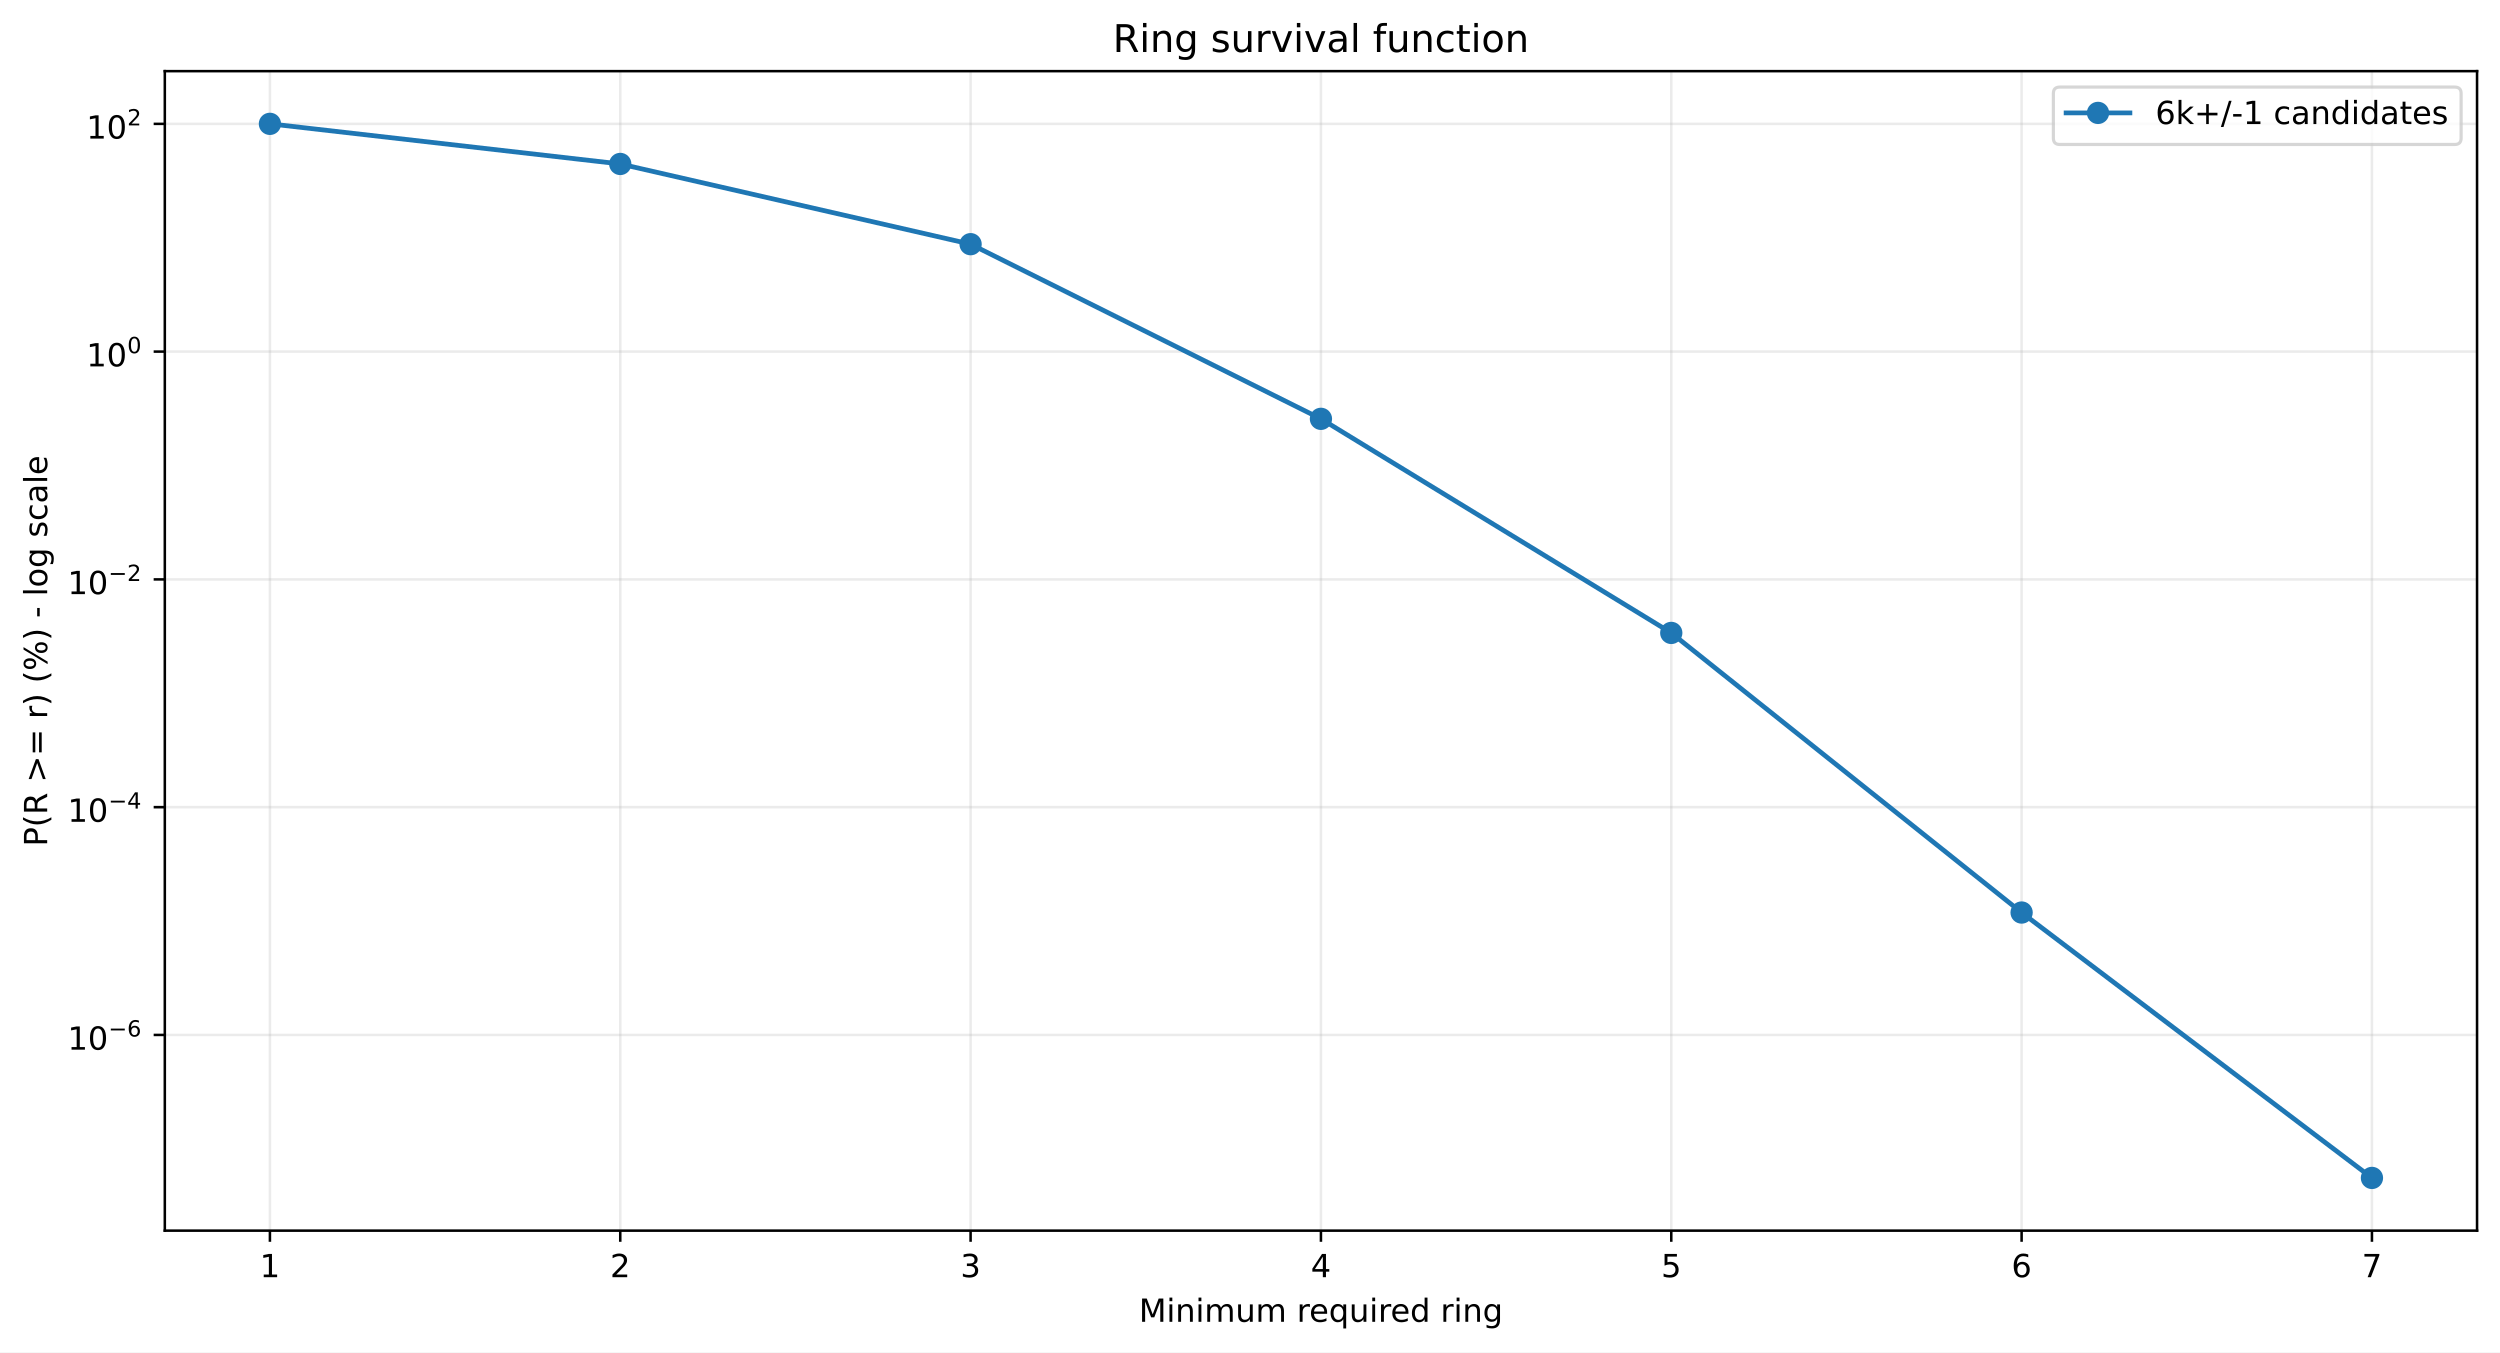
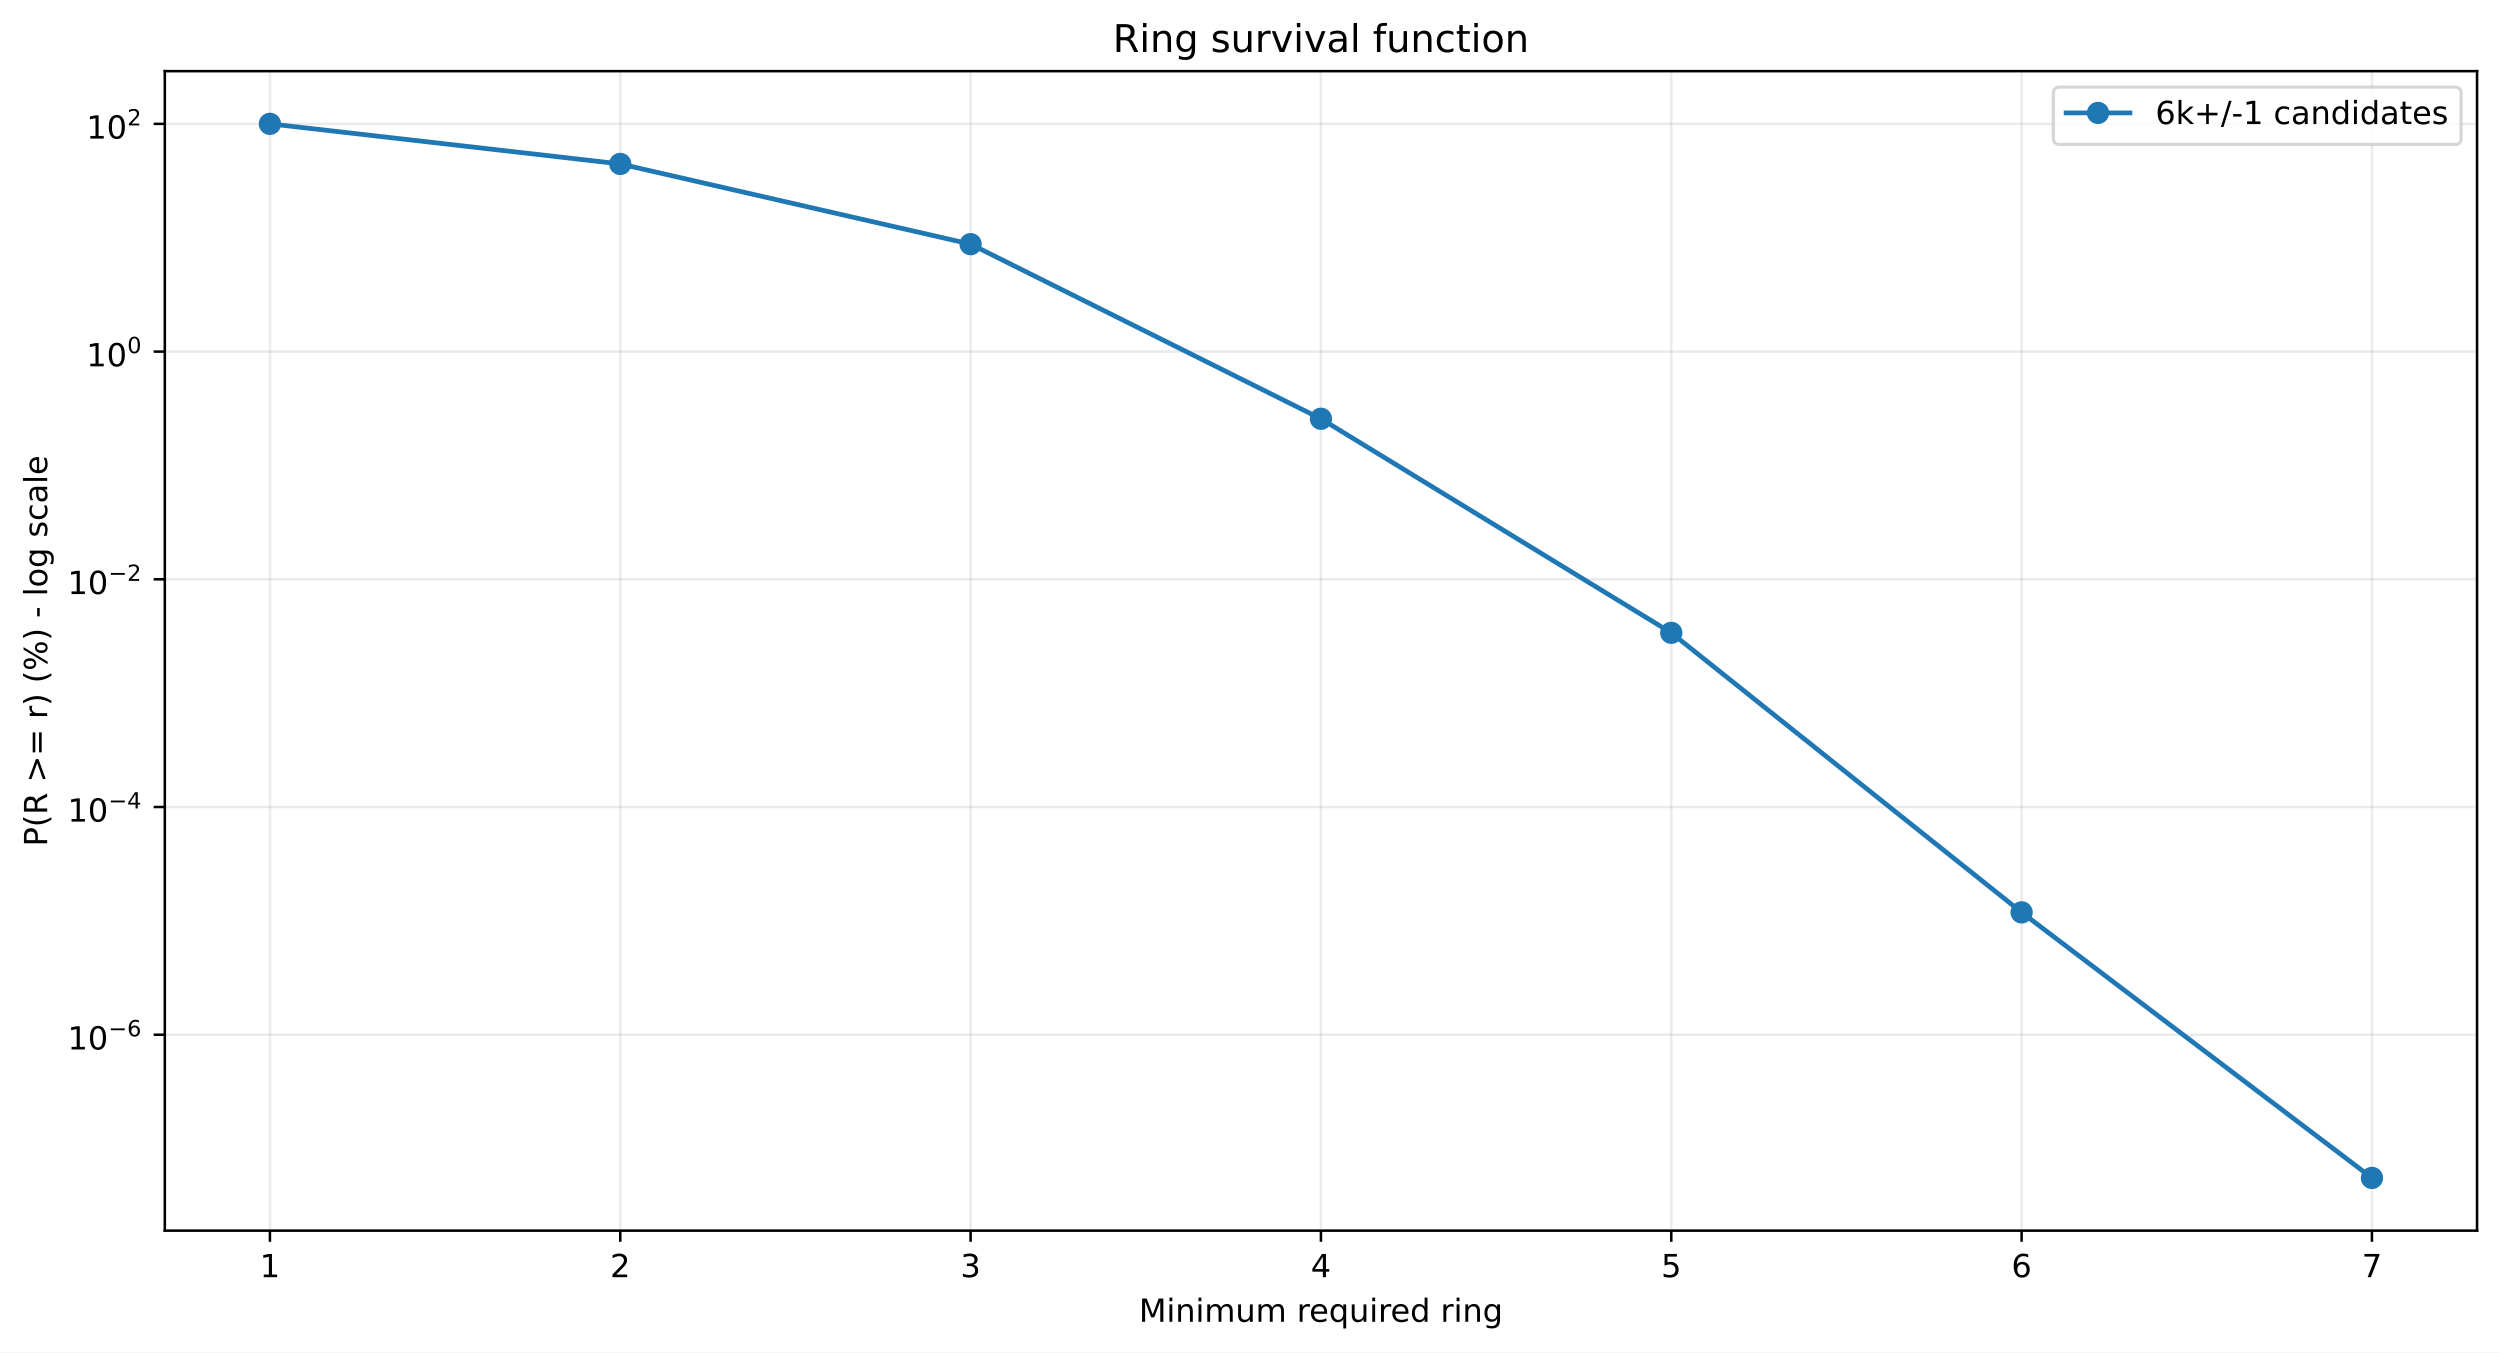
<svg xmlns="http://www.w3.org/2000/svg" xmlns:xlink="http://www.w3.org/1999/xlink" width="784.218pt" height="424.237pt" viewBox="0 0 784.218 424.237" version="1.1">
  <defs>
    <style type="text/css">*{stroke-linejoin: round; stroke-linecap: butt}</style>
  </defs>
  <g id="figure_1">
    <g id="patch_1">
      <path d="M 0 424.237  L 784.218 424.237  L 784.218 0  L 0 0  z " style="fill: #ffffff" />
    </g>
    <g id="axes_1">
      <g id="patch_2">
        <path d="M 51.701 386.036  L 777.018 386.036  L 777.018 22.318  L 51.701 22.318  z " style="fill: #ffffff" />
      </g>
      <g id="matplotlib.axis_1">
        <g id="xtick_1">
          <g id="line2d_1">
-             <path d="M 84.67 386.036  L 84.67 22.318  " clip-path="url(#p11feb3793e)" style="fill: none; stroke: #b0b0b0; stroke-opacity: 0.25; stroke-width: 0.8; stroke-linecap: square" />
+             <path d="M 84.67 386.036  L 84.67 22.318  " clip-path="url(#p588e1579c5)" style="fill: none; stroke: #b0b0b0; stroke-opacity: 0.25; stroke-width: 0.8; stroke-linecap: square" />
          </g>
          <g id="line2d_2">
            <defs>
-               <path id="mec2bbc69e1" d="M 0 0  L 0 3.5  " style="stroke: #000000; stroke-width: 0.8" />
+               <path id="m2a9c97cc74" d="M 0 0  L 0 3.5  " style="stroke: #000000; stroke-width: 0.8" />
            </defs>
            <g>
-               <use xlink:href="#mec2bbc69e1" x="84.67" y="386.036" style="stroke: #000000; stroke-width: 0.8" />
+               <use xlink:href="#m2a9c97cc74" x="84.67" y="386.036" style="stroke: #000000; stroke-width: 0.8" />
            </g>
          </g>
          <g id="text_1">
            <g transform="translate(81.48852 400.6334) scale(0.1 -0.1)">
              <defs>
                <path id="DejaVuSans-14" d="M 794 531  L 1825 531  L 1825 4091  L 703 3866  L 703 4441  L 1819 4666  L 2450 4666  L 2450 531  L 3481 531  L 3481 0  L 794 0  L 794 531  z " transform="scale(0.015625)" />
              </defs>
              <use xlink:href="#DejaVuSans-14" />
            </g>
          </g>
        </g>
        <g id="xtick_2">
          <g id="line2d_3">
-             <path d="M 194.566 386.036  L 194.566 22.318  " clip-path="url(#p11feb3793e)" style="fill: none; stroke: #b0b0b0; stroke-opacity: 0.25; stroke-width: 0.8; stroke-linecap: square" />
+             <path d="M 194.566 386.036  L 194.566 22.318  " clip-path="url(#p588e1579c5)" style="fill: none; stroke: #b0b0b0; stroke-opacity: 0.25; stroke-width: 0.8; stroke-linecap: square" />
          </g>
          <g id="line2d_4">
            <g>
-               <use xlink:href="#mec2bbc69e1" x="194.566" y="386.036" style="stroke: #000000; stroke-width: 0.8" />
+               <use xlink:href="#m2a9c97cc74" x="194.566" y="386.036" style="stroke: #000000; stroke-width: 0.8" />
            </g>
          </g>
          <g id="text_2">
            <g transform="translate(191.3851 400.6334) scale(0.1 -0.1)">
              <defs>
                <path id="DejaVuSans-15" d="M 1228 531  L 3431 531  L 3431 0  L 469 0  L 469 531  Q 828 903 1448 1529  Q 2069 2156 2228 2338  Q 2531 2678 2651 2914  Q 2772 3150 2772 3378  Q 2772 3750 2511 3984  Q 2250 4219 1831 4219  Q 1534 4219 1204 4116  Q 875 4013 500 3803  L 500 4441  Q 881 4594 1212 4672  Q 1544 4750 1819 4750  Q 2544 4750 2975 4387  Q 3406 4025 3406 3419  Q 3406 3131 3298 2873  Q 3191 2616 2906 2266  Q 2828 2175 2409 1742  Q 1991 1309 1228 531  z " transform="scale(0.015625)" />
              </defs>
              <use xlink:href="#DejaVuSans-15" />
            </g>
          </g>
        </g>
        <g id="xtick_3">
          <g id="line2d_5">
-             <path d="M 304.463 386.036  L 304.463 22.318  " clip-path="url(#p11feb3793e)" style="fill: none; stroke: #b0b0b0; stroke-opacity: 0.25; stroke-width: 0.8; stroke-linecap: square" />
+             <path d="M 304.463 386.036  L 304.463 22.318  " clip-path="url(#p588e1579c5)" style="fill: none; stroke: #b0b0b0; stroke-opacity: 0.25; stroke-width: 0.8; stroke-linecap: square" />
          </g>
          <g id="line2d_6">
            <g>
-               <use xlink:href="#mec2bbc69e1" x="304.463" y="386.036" style="stroke: #000000; stroke-width: 0.8" />
+               <use xlink:href="#m2a9c97cc74" x="304.463" y="386.036" style="stroke: #000000; stroke-width: 0.8" />
            </g>
          </g>
          <g id="text_3">
            <g transform="translate(301.2817 400.6334) scale(0.1 -0.1)">
              <defs>
                <path id="DejaVuSans-16" d="M 2597 2516  Q 3050 2419 3304 2112  Q 3559 1806 3559 1356  Q 3559 666 3084 287  Q 2609 -91 1734 -91  Q 1441 -91 1130 -33  Q 819 25 488 141  L 488 750  Q 750 597 1062 519  Q 1375 441 1716 441  Q 2309 441 2620 675  Q 2931 909 2931 1356  Q 2931 1769 2642 2001  Q 2353 2234 1838 2234  L 1294 2234  L 1294 2753  L 1863 2753  Q 2328 2753 2575 2939  Q 2822 3125 2822 3475  Q 2822 3834 2567 4026  Q 2313 4219 1838 4219  Q 1578 4219 1281 4162  Q 984 4106 628 3988  L 628 4550  Q 988 4650 1302 4700  Q 1616 4750 1894 4750  Q 2613 4750 3031 4423  Q 3450 4097 3450 3541  Q 3450 3153 3228 2886  Q 3006 2619 2597 2516  z " transform="scale(0.015625)" />
              </defs>
              <use xlink:href="#DejaVuSans-16" />
            </g>
          </g>
        </g>
        <g id="xtick_4">
          <g id="line2d_7">
-             <path d="M 414.36 386.036  L 414.36 22.318  " clip-path="url(#p11feb3793e)" style="fill: none; stroke: #b0b0b0; stroke-opacity: 0.25; stroke-width: 0.8; stroke-linecap: square" />
+             <path d="M 414.36 386.036  L 414.36 22.318  " clip-path="url(#p588e1579c5)" style="fill: none; stroke: #b0b0b0; stroke-opacity: 0.25; stroke-width: 0.8; stroke-linecap: square" />
          </g>
          <g id="line2d_8">
            <g>
-               <use xlink:href="#mec2bbc69e1" x="414.36" y="386.036" style="stroke: #000000; stroke-width: 0.8" />
+               <use xlink:href="#m2a9c97cc74" x="414.36" y="386.036" style="stroke: #000000; stroke-width: 0.8" />
            </g>
          </g>
          <g id="text_4">
            <g transform="translate(411.1784 400.6334) scale(0.1 -0.1)">
              <defs>
                <path id="DejaVuSans-17" d="M 2419 4116  L 825 1625  L 2419 1625  L 2419 4116  z M 2253 4666  L 3047 4666  L 3047 1625  L 3713 1625  L 3713 1100  L 3047 1100  L 3047 0  L 2419 0  L 2419 1100  L 313 1100  L 313 1709  L 2253 4666  z " transform="scale(0.015625)" />
              </defs>
              <use xlink:href="#DejaVuSans-17" />
            </g>
          </g>
        </g>
        <g id="xtick_5">
          <g id="line2d_9">
-             <path d="M 524.256 386.036  L 524.256 22.318  " clip-path="url(#p11feb3793e)" style="fill: none; stroke: #b0b0b0; stroke-opacity: 0.25; stroke-width: 0.8; stroke-linecap: square" />
+             <path d="M 524.256 386.036  L 524.256 22.318  " clip-path="url(#p588e1579c5)" style="fill: none; stroke: #b0b0b0; stroke-opacity: 0.25; stroke-width: 0.8; stroke-linecap: square" />
          </g>
          <g id="line2d_10">
            <g>
-               <use xlink:href="#mec2bbc69e1" x="524.256" y="386.036" style="stroke: #000000; stroke-width: 0.8" />
+               <use xlink:href="#m2a9c97cc74" x="524.256" y="386.036" style="stroke: #000000; stroke-width: 0.8" />
            </g>
          </g>
          <g id="text_5">
            <g transform="translate(521.075 400.6334) scale(0.1 -0.1)">
              <defs>
                <path id="DejaVuSans-18" d="M 691 4666  L 3169 4666  L 3169 4134  L 1269 4134  L 1269 2991  Q 1406 3038 1543 3061  Q 1681 3084 1819 3084  Q 2600 3084 3056 2656  Q 3513 2228 3513 1497  Q 3513 744 3044 326  Q 2575 -91 1722 -91  Q 1428 -91 1123 -41  Q 819 9 494 109  L 494 744  Q 775 591 1075 516  Q 1375 441 1709 441  Q 2250 441 2565 725  Q 2881 1009 2881 1497  Q 2881 1984 2565 2268  Q 2250 2553 1709 2553  Q 1456 2553 1204 2497  Q 953 2441 691 2322  L 691 4666  z " transform="scale(0.015625)" />
              </defs>
              <use xlink:href="#DejaVuSans-18" />
            </g>
          </g>
        </g>
        <g id="xtick_6">
          <g id="line2d_11">
-             <path d="M 634.153 386.036  L 634.153 22.318  " clip-path="url(#p11feb3793e)" style="fill: none; stroke: #b0b0b0; stroke-opacity: 0.25; stroke-width: 0.8; stroke-linecap: square" />
+             <path d="M 634.153 386.036  L 634.153 22.318  " clip-path="url(#p588e1579c5)" style="fill: none; stroke: #b0b0b0; stroke-opacity: 0.25; stroke-width: 0.8; stroke-linecap: square" />
          </g>
          <g id="line2d_12">
            <g>
-               <use xlink:href="#mec2bbc69e1" x="634.153" y="386.036" style="stroke: #000000; stroke-width: 0.8" />
+               <use xlink:href="#m2a9c97cc74" x="634.153" y="386.036" style="stroke: #000000; stroke-width: 0.8" />
            </g>
          </g>
          <g id="text_6">
            <g transform="translate(630.9716 400.6334) scale(0.1 -0.1)">
              <defs>
                <path id="DejaVuSans-19" d="M 2113 2584  Q 1688 2584 1439 2293  Q 1191 2003 1191 1497  Q 1191 994 1439 701  Q 1688 409 2113 409  Q 2538 409 2786 701  Q 3034 994 3034 1497  Q 3034 2003 2786 2293  Q 2538 2584 2113 2584  z M 3366 4563  L 3366 3988  Q 3128 4100 2886 4159  Q 2644 4219 2406 4219  Q 1781 4219 1451 3797  Q 1122 3375 1075 2522  Q 1259 2794 1537 2939  Q 1816 3084 2150 3084  Q 2853 3084 3261 2657  Q 3669 2231 3669 1497  Q 3669 778 3244 343  Q 2819 -91 2113 -91  Q 1303 -91 875 529  Q 447 1150 447 2328  Q 447 3434 972 4092  Q 1497 4750 2381 4750  Q 2619 4750 2861 4703  Q 3103 4656 3366 4563  z " transform="scale(0.015625)" />
              </defs>
              <use xlink:href="#DejaVuSans-19" />
            </g>
          </g>
        </g>
        <g id="xtick_7">
          <g id="line2d_13">
-             <path d="M 744.049 386.036  L 744.049 22.318  " clip-path="url(#p11feb3793e)" style="fill: none; stroke: #b0b0b0; stroke-opacity: 0.25; stroke-width: 0.8; stroke-linecap: square" />
+             <path d="M 744.049 386.036  L 744.049 22.318  " clip-path="url(#p588e1579c5)" style="fill: none; stroke: #b0b0b0; stroke-opacity: 0.25; stroke-width: 0.8; stroke-linecap: square" />
          </g>
          <g id="line2d_14">
            <g>
-               <use xlink:href="#mec2bbc69e1" x="744.049" y="386.036" style="stroke: #000000; stroke-width: 0.8" />
+               <use xlink:href="#m2a9c97cc74" x="744.049" y="386.036" style="stroke: #000000; stroke-width: 0.8" />
            </g>
          </g>
          <g id="text_7">
            <g transform="translate(740.8682 400.6334) scale(0.1 -0.1)">
              <defs>
                <path id="DejaVuSans-1a" d="M 525 4666  L 3525 4666  L 3525 4397  L 1831 0  L 1172 0  L 2766 4134  L 525 4134  L 525 4666  z " transform="scale(0.015625)" />
              </defs>
              <use xlink:href="#DejaVuSans-1a" />
            </g>
          </g>
        </g>
        <g id="text_8">
          <g transform="translate(357.2737 414.6342) scale(0.1 -0.1)">
            <defs>
              <path id="DejaVuSans-30" d="M 628 4666  L 1569 4666  L 2759 1491  L 3956 4666  L 4897 4666  L 4897 0  L 4281 0  L 4281 4097  L 3078 897  L 2444 897  L 1241 4097  L 1241 0  L 628 0  L 628 4666  z " transform="scale(0.015625)" />
              <path id="DejaVuSans-4c" d="M 603 3500  L 1178 3500  L 1178 0  L 603 0  L 603 3500  z M 603 4863  L 1178 4863  L 1178 4134  L 603 4134  L 603 4863  z " transform="scale(0.015625)" />
              <path id="DejaVuSans-51" d="M 3513 2113  L 3513 0  L 2938 0  L 2938 2094  Q 2938 2591 2744 2837  Q 2550 3084 2163 3084  Q 1697 3084 1428 2787  Q 1159 2491 1159 1978  L 1159 0  L 581 0  L 581 3500  L 1159 3500  L 1159 2956  Q 1366 3272 1645 3428  Q 1925 3584 2291 3584  Q 2894 3584 3203 3211  Q 3513 2838 3513 2113  z " transform="scale(0.015625)" />
              <path id="DejaVuSans-50" d="M 3328 2828  Q 3544 3216 3844 3400  Q 4144 3584 4550 3584  Q 5097 3584 5394 3201  Q 5691 2819 5691 2113  L 5691 0  L 5113 0  L 5113 2094  Q 5113 2597 4934 2840  Q 4756 3084 4391 3084  Q 3944 3084 3684 2787  Q 3425 2491 3425 1978  L 3425 0  L 2847 0  L 2847 2094  Q 2847 2600 2669 2842  Q 2491 3084 2119 3084  Q 1678 3084 1418 2786  Q 1159 2488 1159 1978  L 1159 0  L 581 0  L 581 3500  L 1159 3500  L 1159 2956  Q 1356 3278 1631 3431  Q 1906 3584 2284 3584  Q 2666 3584 2933 3390  Q 3200 3197 3328 2828  z " transform="scale(0.015625)" />
              <path id="DejaVuSans-58" d="M 544 1381  L 544 3500  L 1119 3500  L 1119 1403  Q 1119 906 1312 657  Q 1506 409 1894 409  Q 2359 409 2629 706  Q 2900 1003 2900 1516  L 2900 3500  L 3475 3500  L 3475 0  L 2900 0  L 2900 538  Q 2691 219 2414 64  Q 2138 -91 1772 -91  Q 1169 -91 856 284  Q 544 659 544 1381  z M 1991 3584  L 1991 3584  z " transform="scale(0.015625)" />
              <path id="DejaVuSans-3" transform="scale(0.015625)" />
              <path id="DejaVuSans-55" d="M 2631 2963  Q 2534 3019 2420 3045  Q 2306 3072 2169 3072  Q 1681 3072 1420 2755  Q 1159 2438 1159 1844  L 1159 0  L 581 0  L 581 3500  L 1159 3500  L 1159 2956  Q 1341 3275 1631 3429  Q 1922 3584 2338 3584  Q 2397 3584 2469 3576  Q 2541 3569 2628 3553  L 2631 2963  z " transform="scale(0.015625)" />
              <path id="DejaVuSans-48" d="M 3597 1894  L 3597 1613  L 953 1613  Q 991 1019 1311 708  Q 1631 397 2203 397  Q 2534 397 2845 478  Q 3156 559 3463 722  L 3463 178  Q 3153 47 2828 -22  Q 2503 -91 2169 -91  Q 1331 -91 842 396  Q 353 884 353 1716  Q 353 2575 817 3079  Q 1281 3584 2069 3584  Q 2775 3584 3186 3129  Q 3597 2675 3597 1894  z M 3022 2063  Q 3016 2534 2758 2815  Q 2500 3097 2075 3097  Q 1594 3097 1305 2825  Q 1016 2553 972 2059  L 3022 2063  z " transform="scale(0.015625)" />
              <path id="DejaVuSans-54" d="M 947 1747  Q 947 1113 1208 752  Q 1469 391 1925 391  Q 2381 391 2643 752  Q 2906 1113 2906 1747  Q 2906 2381 2643 2742  Q 2381 3103 1925 3103  Q 1469 3103 1208 2742  Q 947 2381 947 1747  z M 2906 525  Q 2725 213 2448 61  Q 2172 -91 1784 -91  Q 1150 -91 751 415  Q 353 922 353 1747  Q 353 2572 751 3078  Q 1150 3584 1784 3584  Q 2172 3584 2448 3432  Q 2725 3281 2906 2969  L 2906 3500  L 3481 3500  L 3481 -1331  L 2906 -1331  L 2906 525  z " transform="scale(0.015625)" />
              <path id="DejaVuSans-47" d="M 2906 2969  L 2906 4863  L 3481 4863  L 3481 0  L 2906 0  L 2906 525  Q 2725 213 2448 61  Q 2172 -91 1784 -91  Q 1150 -91 751 415  Q 353 922 353 1747  Q 353 2572 751 3078  Q 1150 3584 1784 3584  Q 2172 3584 2448 3432  Q 2725 3281 2906 2969  z M 947 1747  Q 947 1113 1208 752  Q 1469 391 1925 391  Q 2381 391 2643 752  Q 2906 1113 2906 1747  Q 2906 2381 2643 2742  Q 2381 3103 1925 3103  Q 1469 3103 1208 2742  Q 947 2381 947 1747  z " transform="scale(0.015625)" />
              <path id="DejaVuSans-4a" d="M 2906 1791  Q 2906 2416 2648 2759  Q 2391 3103 1925 3103  Q 1463 3103 1205 2759  Q 947 2416 947 1791  Q 947 1169 1205 825  Q 1463 481 1925 481  Q 2391 481 2648 825  Q 2906 1169 2906 1791  z M 3481 434  Q 3481 -459 3084 -895  Q 2688 -1331 1869 -1331  Q 1566 -1331 1297 -1286  Q 1028 -1241 775 -1147  L 775 -588  Q 1028 -725 1275 -790  Q 1522 -856 1778 -856  Q 2344 -856 2625 -561  Q 2906 -266 2906 331  L 2906 616  Q 2728 306 2450 153  Q 2172 0 1784 0  Q 1141 0 747 490  Q 353 981 353 1791  Q 353 2603 747 3093  Q 1141 3584 1784 3584  Q 2172 3584 2450 3431  Q 2728 3278 2906 2969  L 2906 3500  L 3481 3500  L 3481 434  z " transform="scale(0.015625)" />
            </defs>
            <use xlink:href="#DejaVuSans-30" />
            <use xlink:href="#DejaVuSans-4c" transform="translate(86.28125 0)" />
            <use xlink:href="#DejaVuSans-51" transform="translate(114.0625 0)" />
            <use xlink:href="#DejaVuSans-4c" transform="translate(177.4375 0)" />
            <use xlink:href="#DejaVuSans-50" transform="translate(205.2188 0)" />
            <use xlink:href="#DejaVuSans-58" transform="translate(302.625 0)" />
            <use xlink:href="#DejaVuSans-50" transform="translate(366 0)" />
            <use xlink:href="#DejaVuSans-3" transform="translate(463.4062 0)" />
            <use xlink:href="#DejaVuSans-55" transform="translate(495.1875 0)" />
            <use xlink:href="#DejaVuSans-48" transform="translate(534.0938 0)" />
            <use xlink:href="#DejaVuSans-54" transform="translate(595.625 0)" />
            <use xlink:href="#DejaVuSans-58" transform="translate(659.1094 0)" />
            <use xlink:href="#DejaVuSans-4c" transform="translate(722.4844 0)" />
            <use xlink:href="#DejaVuSans-55" transform="translate(750.2656 0)" />
            <use xlink:href="#DejaVuSans-48" transform="translate(789.1719 0)" />
            <use xlink:href="#DejaVuSans-47" transform="translate(850.7031 0)" />
            <use xlink:href="#DejaVuSans-3" transform="translate(914.1875 0)" />
            <use xlink:href="#DejaVuSans-55" transform="translate(945.9688 0)" />
            <use xlink:href="#DejaVuSans-4c" transform="translate(987.0781 0)" />
            <use xlink:href="#DejaVuSans-51" transform="translate(1014.859 0)" />
            <use xlink:href="#DejaVuSans-4a" transform="translate(1078.234 0)" />
          </g>
        </g>
      </g>
      <g id="matplotlib.axis_2">
        <g id="ytick_1">
          <g id="line2d_15">
-             <path d="M 51.701 324.647  L 777.018 324.647  " clip-path="url(#p11feb3793e)" style="fill: none; stroke: #b0b0b0; stroke-opacity: 0.25; stroke-width: 0.8; stroke-linecap: square" />
+             <path d="M 51.701 324.586  L 777.018 324.586  " clip-path="url(#p588e1579c5)" style="fill: none; stroke: #b0b0b0; stroke-opacity: 0.25; stroke-width: 0.8; stroke-linecap: square" />
          </g>
          <g id="line2d_16">
            <defs>
-               <path id="m3ece3fb976" d="M 0 0  L -3.5 0  " style="stroke: #000000; stroke-width: 0.8" />
+               <path id="mce7b7223fa" d="M 0 0  L -3.5 0  " style="stroke: #000000; stroke-width: 0.8" />
            </defs>
            <g>
-               <use xlink:href="#m3ece3fb976" x="51.701" y="324.647" style="stroke: #000000; stroke-width: 0.8" />
+               <use xlink:href="#mce7b7223fa" x="51.701" y="324.586" style="stroke: #000000; stroke-width: 0.8" />
            </g>
          </g>
          <g id="text_9">
-             <g transform="translate(21.20078 329.3474) scale(0.1 -0.1)">
+             <g transform="translate(21.20078 329.2863) scale(0.1 -0.1)">
              <defs>
                <path id="DejaVuSans-13" d="M 2034 4250  Q 1547 4250 1301 3770  Q 1056 3291 1056 2328  Q 1056 1369 1301 889  Q 1547 409 2034 409  Q 2525 409 2770 889  Q 3016 1369 3016 2328  Q 3016 3291 2770 3770  Q 2525 4250 2034 4250  z M 2034 4750  Q 2819 4750 3233 4129  Q 3647 3509 3647 2328  Q 3647 1150 3233 529  Q 2819 -91 2034 -91  Q 1250 -91 836 529  Q 422 1150 422 2328  Q 422 3509 836 4129  Q 1250 4750 2034 4750  z " transform="scale(0.015625)" />
                <path id="DejaVuSans-c9c" d="M 678 2272  L 4684 2272  L 4684 1741  L 678 1741  L 678 2272  z " transform="scale(0.015625)" />
              </defs>
              <use xlink:href="#DejaVuSans-14" transform="translate(0 0.746875)" />
              <use xlink:href="#DejaVuSans-13" transform="translate(63.62305 0.746875)" />
              <use xlink:href="#DejaVuSans-c9c" transform="translate(128.2031 42.04688) scale(0.7)" />
              <use xlink:href="#DejaVuSans-19" transform="translate(186.8555 42.04688) scale(0.7)" />
            </g>
          </g>
        </g>
        <g id="ytick_2">
          <g id="line2d_17">
-             <path d="M 51.701 253.198  L 777.018 253.198  " clip-path="url(#p11feb3793e)" style="fill: none; stroke: #b0b0b0; stroke-opacity: 0.25; stroke-width: 0.8; stroke-linecap: square" />
+             <path d="M 51.701 253.152  L 777.018 253.152  " clip-path="url(#p588e1579c5)" style="fill: none; stroke: #b0b0b0; stroke-opacity: 0.25; stroke-width: 0.8; stroke-linecap: square" />
          </g>
          <g id="line2d_18">
            <g>
-               <use xlink:href="#m3ece3fb976" x="51.701" y="253.198" style="stroke: #000000; stroke-width: 0.8" />
+               <use xlink:href="#mce7b7223fa" x="51.701" y="253.152" style="stroke: #000000; stroke-width: 0.8" />
            </g>
          </g>
          <g id="text_10">
-             <g transform="translate(21.20078 257.8482) scale(0.1 -0.1)">
+             <g transform="translate(21.20078 257.8024) scale(0.1 -0.1)">
              <use xlink:href="#DejaVuSans-14" transform="translate(0 0.665625)" />
              <use xlink:href="#DejaVuSans-13" transform="translate(63.62305 0.665625)" />
              <use xlink:href="#DejaVuSans-c9c" transform="translate(128.2031 41.96563) scale(0.7)" />
              <use xlink:href="#DejaVuSans-17" transform="translate(186.8555 41.96563) scale(0.7)" />
            </g>
          </g>
        </g>
        <g id="ytick_3">
          <g id="line2d_19">
-             <path d="M 51.701 181.749  L 777.018 181.749  " clip-path="url(#p11feb3793e)" style="fill: none; stroke: #b0b0b0; stroke-opacity: 0.25; stroke-width: 0.8; stroke-linecap: square" />
+             <path d="M 51.701 181.719  L 777.018 181.719  " clip-path="url(#p588e1579c5)" style="fill: none; stroke: #b0b0b0; stroke-opacity: 0.25; stroke-width: 0.8; stroke-linecap: square" />
          </g>
          <g id="line2d_20">
            <g>
-               <use xlink:href="#m3ece3fb976" x="51.701" y="181.749" style="stroke: #000000; stroke-width: 0.8" />
+               <use xlink:href="#mce7b7223fa" x="51.701" y="181.719" style="stroke: #000000; stroke-width: 0.8" />
            </g>
          </g>
          <g id="text_11">
-             <g transform="translate(21.20078 186.4491) scale(0.1 -0.1)">
+             <g transform="translate(21.20078 186.4185) scale(0.1 -0.1)">
              <use xlink:href="#DejaVuSans-14" transform="translate(0 0.746875)" />
              <use xlink:href="#DejaVuSans-13" transform="translate(63.62305 0.746875)" />
              <use xlink:href="#DejaVuSans-c9c" transform="translate(128.2031 42.04688) scale(0.7)" />
              <use xlink:href="#DejaVuSans-15" transform="translate(186.8555 42.04688) scale(0.7)" />
            </g>
          </g>
        </g>
        <g id="ytick_4">
          <g id="line2d_21">
-             <path d="M 51.701 110.3  L 777.018 110.3  " clip-path="url(#p11feb3793e)" style="fill: none; stroke: #b0b0b0; stroke-opacity: 0.25; stroke-width: 0.8; stroke-linecap: square" />
+             <path d="M 51.701 110.285  L 777.018 110.285  " clip-path="url(#p588e1579c5)" style="fill: none; stroke: #b0b0b0; stroke-opacity: 0.25; stroke-width: 0.8; stroke-linecap: square" />
          </g>
          <g id="line2d_22">
            <g>
-               <use xlink:href="#m3ece3fb976" x="51.701" y="110.3" style="stroke: #000000; stroke-width: 0.8" />
+               <use xlink:href="#mce7b7223fa" x="51.701" y="110.285" style="stroke: #000000; stroke-width: 0.8" />
            </g>
          </g>
          <g id="text_12">
-             <g transform="translate(27.10078 114.9999) scale(0.1 -0.1)">
+             <g transform="translate(27.10078 114.9846) scale(0.1 -0.1)">
              <use xlink:href="#DejaVuSans-14" transform="translate(0 0.746875)" />
              <use xlink:href="#DejaVuSans-13" transform="translate(63.62305 0.746875)" />
              <use xlink:href="#DejaVuSans-13" transform="translate(128.2031 42.04688) scale(0.7)" />
            </g>
          </g>
        </g>
        <g id="ytick_5">
          <g id="line2d_23">
-             <path d="M 51.701 38.851  L 777.018 38.851  " clip-path="url(#p11feb3793e)" style="fill: none; stroke: #b0b0b0; stroke-opacity: 0.25; stroke-width: 0.8; stroke-linecap: square" />
+             <path d="M 51.701 38.851  L 777.018 38.851  " clip-path="url(#p588e1579c5)" style="fill: none; stroke: #b0b0b0; stroke-opacity: 0.25; stroke-width: 0.8; stroke-linecap: square" />
          </g>
          <g id="line2d_24">
            <g>
-               <use xlink:href="#m3ece3fb976" x="51.701" y="38.851" style="stroke: #000000; stroke-width: 0.8" />
+               <use xlink:href="#mce7b7223fa" x="51.701" y="38.851" style="stroke: #000000; stroke-width: 0.8" />
            </g>
          </g>
          <g id="text_13">
            <g transform="translate(27.10078 43.55075) scale(0.1 -0.1)">
              <use xlink:href="#DejaVuSans-14" transform="translate(0 0.746875)" />
              <use xlink:href="#DejaVuSans-13" transform="translate(63.62305 0.746875)" />
              <use xlink:href="#DejaVuSans-15" transform="translate(128.2031 42.04688) scale(0.7)" />
            </g>
          </g>
        </g>
        <g id="text_14">
          <g transform="translate(14.79844 265.4996) rotate(-90) scale(0.1 -0.1)">
            <defs>
              <path id="DejaVuSans-33" d="M 1259 4147  L 1259 2394  L 2053 2394  Q 2494 2394 2734 2622  Q 2975 2850 2975 3272  Q 2975 3691 2734 3919  Q 2494 4147 2053 4147  L 1259 4147  z M 628 4666  L 2053 4666  Q 2838 4666 3239 4311  Q 3641 3956 3641 3272  Q 3641 2581 3239 2228  Q 2838 1875 2053 1875  L 1259 1875  L 1259 0  L 628 0  L 628 4666  z " transform="scale(0.015625)" />
              <path id="DejaVuSans-b" d="M 1984 4856  Q 1566 4138 1362 3434  Q 1159 2731 1159 2009  Q 1159 1288 1364 580  Q 1569 -128 1984 -844  L 1484 -844  Q 1016 -109 783 600  Q 550 1309 550 2009  Q 550 2706 781 3412  Q 1013 4119 1484 4856  L 1984 4856  z " transform="scale(0.015625)" />
              <path id="DejaVuSans-35" d="M 2841 2188  Q 3044 2119 3236 1894  Q 3428 1669 3622 1275  L 4263 0  L 3584 0  L 2988 1197  Q 2756 1666 2539 1819  Q 2322 1972 1947 1972  L 1259 1972  L 1259 0  L 628 0  L 628 4666  L 2053 4666  Q 2853 4666 3247 4331  Q 3641 3997 3641 3322  Q 3641 2881 3436 2590  Q 3231 2300 2841 2188  z M 1259 4147  L 1259 2491  L 2053 2491  Q 2509 2491 2742 2702  Q 2975 2913 2975 3322  Q 2975 3731 2742 3939  Q 2509 4147 2053 4147  L 1259 4147  z " transform="scale(0.015625)" />
              <path id="DejaVuSans-21" d="M 678 3150  L 678 3719  L 4684 2266  L 4684 1747  L 678 294  L 678 863  L 3897 2003  L 678 3150  z " transform="scale(0.015625)" />
              <path id="DejaVuSans-20" d="M 678 2906  L 4684 2906  L 4684 2381  L 678 2381  L 678 2906  z M 678 1631  L 4684 1631  L 4684 1100  L 678 1100  L 678 1631  z " transform="scale(0.015625)" />
              <path id="DejaVuSans-c" d="M 513 4856  L 1013 4856  Q 1481 4119 1714 3412  Q 1947 2706 1947 2009  Q 1947 1309 1714 600  Q 1481 -109 1013 -844  L 513 -844  Q 928 -128 1133 580  Q 1338 1288 1338 2009  Q 1338 2731 1133 3434  Q 928 4138 513 4856  z " transform="scale(0.015625)" />
              <path id="DejaVuSans-8" d="M 4653 2053  Q 4381 2053 4226 1822  Q 4072 1591 4072 1178  Q 4072 772 4226 539  Q 4381 306 4653 306  Q 4919 306 5073 539  Q 5228 772 5228 1178  Q 5228 1588 5073 1820  Q 4919 2053 4653 2053  z M 4653 2450  Q 5147 2450 5437 2106  Q 5728 1763 5728 1178  Q 5728 594 5436 251  Q 5144 -91 4653 -91  Q 4153 -91 3862 251  Q 3572 594 3572 1178  Q 3572 1766 3864 2108  Q 4156 2450 4653 2450  z M 1428 4353  Q 1159 4353 1004 4120  Q 850 3888 850 3481  Q 850 3069 1003 2837  Q 1156 2606 1428 2606  Q 1700 2606 1854 2837  Q 2009 3069 2009 3481  Q 2009 3884 1853 4118  Q 1697 4353 1428 4353  z M 4250 4750  L 4750 4750  L 1831 -91  L 1331 -91  L 4250 4750  z M 1428 4750  Q 1922 4750 2215 4408  Q 2509 4066 2509 3481  Q 2509 2891 2217 2550  Q 1925 2209 1428 2209  Q 931 2209 642 2551  Q 353 2894 353 3481  Q 353 4063 643 4406  Q 934 4750 1428 4750  z " transform="scale(0.015625)" />
              <path id="DejaVuSans-10" d="M 313 2009  L 1997 2009  L 1997 1497  L 313 1497  L 313 2009  z " transform="scale(0.015625)" />
              <path id="DejaVuSans-4f" d="M 603 4863  L 1178 4863  L 1178 0  L 603 0  L 603 4863  z " transform="scale(0.015625)" />
              <path id="DejaVuSans-52" d="M 1959 3097  Q 1497 3097 1228 2736  Q 959 2375 959 1747  Q 959 1119 1226 758  Q 1494 397 1959 397  Q 2419 397 2687 759  Q 2956 1122 2956 1747  Q 2956 2369 2687 2733  Q 2419 3097 1959 3097  z M 1959 3584  Q 2709 3584 3137 3096  Q 3566 2609 3566 1747  Q 3566 888 3137 398  Q 2709 -91 1959 -91  Q 1206 -91 779 398  Q 353 888 353 1747  Q 353 2609 779 3096  Q 1206 3584 1959 3584  z " transform="scale(0.015625)" />
              <path id="DejaVuSans-56" d="M 2834 3397  L 2834 2853  Q 2591 2978 2328 3040  Q 2066 3103 1784 3103  Q 1356 3103 1142 2972  Q 928 2841 928 2578  Q 928 2378 1081 2264  Q 1234 2150 1697 2047  L 1894 2003  Q 2506 1872 2764 1633  Q 3022 1394 3022 966  Q 3022 478 2636 193  Q 2250 -91 1575 -91  Q 1294 -91 989 -36  Q 684 19 347 128  L 347 722  Q 666 556 975 473  Q 1284 391 1588 391  Q 1994 391 2212 530  Q 2431 669 2431 922  Q 2431 1156 2273 1281  Q 2116 1406 1581 1522  L 1381 1569  Q 847 1681 609 1914  Q 372 2147 372 2553  Q 372 3047 722 3315  Q 1072 3584 1716 3584  Q 2034 3584 2315 3537  Q 2597 3491 2834 3397  z " transform="scale(0.015625)" />
              <path id="DejaVuSans-46" d="M 3122 3366  L 3122 2828  Q 2878 2963 2633 3030  Q 2388 3097 2138 3097  Q 1578 3097 1268 2742  Q 959 2388 959 1747  Q 959 1106 1268 751  Q 1578 397 2138 397  Q 2388 397 2633 464  Q 2878 531 3122 666  L 3122 134  Q 2881 22 2623 -34  Q 2366 -91 2075 -91  Q 1284 -91 818 406  Q 353 903 353 1747  Q 353 2603 823 3093  Q 1294 3584 2113 3584  Q 2378 3584 2631 3529  Q 2884 3475 3122 3366  z " transform="scale(0.015625)" />
              <path id="DejaVuSans-44" d="M 2194 1759  Q 1497 1759 1228 1600  Q 959 1441 959 1056  Q 959 750 1161 570  Q 1363 391 1709 391  Q 2188 391 2477 730  Q 2766 1069 2766 1631  L 2766 1759  L 2194 1759  z M 3341 1997  L 3341 0  L 2766 0  L 2766 531  Q 2569 213 2275 61  Q 1981 -91 1556 -91  Q 1019 -91 701 211  Q 384 513 384 1019  Q 384 1609 779 1909  Q 1175 2209 1959 2209  L 2766 2209  L 2766 2266  Q 2766 2663 2505 2880  Q 2244 3097 1772 3097  Q 1472 3097 1187 3025  Q 903 2953 641 2809  L 641 3341  Q 956 3463 1253 3523  Q 1550 3584 1831 3584  Q 2591 3584 2966 3190  Q 3341 2797 3341 1997  z " transform="scale(0.015625)" />
            </defs>
            <use xlink:href="#DejaVuSans-33" />
            <use xlink:href="#DejaVuSans-b" transform="translate(60.29688 0)" />
            <use xlink:href="#DejaVuSans-35" transform="translate(99.3125 0)" />
            <use xlink:href="#DejaVuSans-3" transform="translate(168.7969 0)" />
            <use xlink:href="#DejaVuSans-21" transform="translate(200.5781 0)" />
            <use xlink:href="#DejaVuSans-20" transform="translate(284.375 0)" />
            <use xlink:href="#DejaVuSans-3" transform="translate(368.1719 0)" />
            <use xlink:href="#DejaVuSans-55" transform="translate(399.9531 0)" />
            <use xlink:href="#DejaVuSans-c" transform="translate(441.0625 0)" />
            <use xlink:href="#DejaVuSans-3" transform="translate(480.0781 0)" />
            <use xlink:href="#DejaVuSans-b" transform="translate(511.8594 0)" />
            <use xlink:href="#DejaVuSans-8" transform="translate(550.875 0)" />
            <use xlink:href="#DejaVuSans-c" transform="translate(645.8906 0)" />
            <use xlink:href="#DejaVuSans-3" transform="translate(684.9062 0)" />
            <use xlink:href="#DejaVuSans-10" transform="translate(716.6875 0)" />
            <use xlink:href="#DejaVuSans-3" transform="translate(752.7656 0)" />
            <use xlink:href="#DejaVuSans-4f" transform="translate(784.5469 0)" />
            <use xlink:href="#DejaVuSans-52" transform="translate(812.3281 0)" />
            <use xlink:href="#DejaVuSans-4a" transform="translate(873.5156 0)" />
            <use xlink:href="#DejaVuSans-3" transform="translate(937 0)" />
            <use xlink:href="#DejaVuSans-56" transform="translate(968.7812 0)" />
            <use xlink:href="#DejaVuSans-46" transform="translate(1020.875 0)" />
            <use xlink:href="#DejaVuSans-44" transform="translate(1075.859 0)" />
            <use xlink:href="#DejaVuSans-4f" transform="translate(1137.141 0)" />
            <use xlink:href="#DejaVuSans-48" transform="translate(1164.922 0)" />
          </g>
        </g>
      </g>
      <g id="line2d_25">
-         <path d="M 84.67 38.851  L 194.566 51.432  L 304.463 76.595  L 414.36 131.385  L 524.256 198.54  L 634.153 286.25  L 744.049 369.503  " clip-path="url(#p11feb3793e)" style="fill: none; stroke: #1f77b4; stroke-width: 1.5; stroke-linecap: square" />
+         <path d="M 84.67 38.851  L 194.566 51.43  L 304.463 76.587  L 414.36 131.366  L 524.256 198.507  L 634.153 286.199  L 744.049 369.503  " clip-path="url(#p588e1579c5)" style="fill: none; stroke: #1f77b4; stroke-width: 1.5; stroke-linecap: square" />
        <defs>
-           <path id="m35648442d7" d="M 0 3  C 0.796 3 1.559 2.684 2.121 2.121  C 2.684 1.559 3 0.796 3 0  C 3 -0.796 2.684 -1.559 2.121 -2.121  C 1.559 -2.684 0.796 -3 0 -3  C -0.796 -3 -1.559 -2.684 -2.121 -2.121  C -2.684 -1.559 -3 -0.796 -3 0  C -3 0.796 -2.684 1.559 -2.121 2.121  C -1.559 2.684 -0.796 3 0 3  z " style="stroke: #1f77b4" />
+           <path id="m723009edc7" d="M 0 3  C 0.796 3 1.559 2.684 2.121 2.121  C 2.684 1.559 3 0.796 3 0  C 3 -0.796 2.684 -1.559 2.121 -2.121  C 1.559 -2.684 0.796 -3 0 -3  C -0.796 -3 -1.559 -2.684 -2.121 -2.121  C -2.684 -1.559 -3 -0.796 -3 0  C -3 0.796 -2.684 1.559 -2.121 2.121  C -1.559 2.684 -0.796 3 0 3  z " style="stroke: #1f77b4" />
        </defs>
-         <g clip-path="url(#p11feb3793e)">
-           <use xlink:href="#m35648442d7" x="84.67" y="38.851" style="fill: #1f77b4; stroke: #1f77b4" />
-           <use xlink:href="#m35648442d7" x="194.566" y="51.432" style="fill: #1f77b4; stroke: #1f77b4" />
-           <use xlink:href="#m35648442d7" x="304.463" y="76.595" style="fill: #1f77b4; stroke: #1f77b4" />
-           <use xlink:href="#m35648442d7" x="414.36" y="131.385" style="fill: #1f77b4; stroke: #1f77b4" />
-           <use xlink:href="#m35648442d7" x="524.256" y="198.54" style="fill: #1f77b4; stroke: #1f77b4" />
-           <use xlink:href="#m35648442d7" x="634.153" y="286.25" style="fill: #1f77b4; stroke: #1f77b4" />
-           <use xlink:href="#m35648442d7" x="744.049" y="369.503" style="fill: #1f77b4; stroke: #1f77b4" />
+         <g clip-path="url(#p588e1579c5)">
+           <use xlink:href="#m723009edc7" x="84.67" y="38.851" style="fill: #1f77b4; stroke: #1f77b4" />
+           <use xlink:href="#m723009edc7" x="194.566" y="51.43" style="fill: #1f77b4; stroke: #1f77b4" />
+           <use xlink:href="#m723009edc7" x="304.463" y="76.587" style="fill: #1f77b4; stroke: #1f77b4" />
+           <use xlink:href="#m723009edc7" x="414.36" y="131.366" style="fill: #1f77b4; stroke: #1f77b4" />
+           <use xlink:href="#m723009edc7" x="524.256" y="198.507" style="fill: #1f77b4; stroke: #1f77b4" />
+           <use xlink:href="#m723009edc7" x="634.153" y="286.199" style="fill: #1f77b4; stroke: #1f77b4" />
+           <use xlink:href="#m723009edc7" x="744.049" y="369.503" style="fill: #1f77b4; stroke: #1f77b4" />
        </g>
      </g>
      <g id="patch_3">
        <path d="M 51.701 386.036  L 51.701 22.318  " style="fill: none; stroke: #000000; stroke-width: 0.8; stroke-linejoin: miter; stroke-linecap: square" />
      </g>
      <g id="patch_4">
        <path d="M 777.018 386.036  L 777.018 22.318  " style="fill: none; stroke: #000000; stroke-width: 0.8; stroke-linejoin: miter; stroke-linecap: square" />
      </g>
      <g id="patch_5">
        <path d="M 51.701 386.036  L 777.018 386.036  " style="fill: none; stroke: #000000; stroke-width: 0.8; stroke-linejoin: miter; stroke-linecap: square" />
      </g>
      <g id="patch_6">
        <path d="M 51.701 22.318  L 777.018 22.318  " style="fill: none; stroke: #000000; stroke-width: 0.8; stroke-linejoin: miter; stroke-linecap: square" />
      </g>
      <g id="text_15">
        <g transform="translate(349.0815 16.31812) scale(0.12 -0.12)">
          <defs>
            <path id="DejaVuSans-59" d="M 191 3500  L 800 3500  L 1894 563  L 2988 3500  L 3597 3500  L 2284 0  L 1503 0  L 191 3500  z " transform="scale(0.015625)" />
            <path id="DejaVuSans-49" d="M 2375 4863  L 2375 4384  L 1825 4384  Q 1516 4384 1395 4259  Q 1275 4134 1275 3809  L 1275 3500  L 2222 3500  L 2222 3053  L 1275 3053  L 1275 0  L 697 0  L 697 3053  L 147 3053  L 147 3500  L 697 3500  L 697 3744  Q 697 4328 969 4595  Q 1241 4863 1831 4863  L 2375 4863  z " transform="scale(0.015625)" />
            <path id="DejaVuSans-57" d="M 1172 4494  L 1172 3500  L 2356 3500  L 2356 3053  L 1172 3053  L 1172 1153  Q 1172 725 1289 603  Q 1406 481 1766 481  L 2356 481  L 2356 0  L 1766 0  Q 1100 0 847 248  Q 594 497 594 1153  L 594 3053  L 172 3053  L 172 3500  L 594 3500  L 594 4494  L 1172 4494  z " transform="scale(0.015625)" />
          </defs>
          <use xlink:href="#DejaVuSans-35" />
          <use xlink:href="#DejaVuSans-4c" transform="translate(69.48438 0)" />
          <use xlink:href="#DejaVuSans-51" transform="translate(97.26562 0)" />
          <use xlink:href="#DejaVuSans-4a" transform="translate(160.6406 0)" />
          <use xlink:href="#DejaVuSans-3" transform="translate(224.125 0)" />
          <use xlink:href="#DejaVuSans-56" transform="translate(255.9062 0)" />
          <use xlink:href="#DejaVuSans-58" transform="translate(308 0)" />
          <use xlink:href="#DejaVuSans-55" transform="translate(371.375 0)" />
          <use xlink:href="#DejaVuSans-59" transform="translate(412.4844 0)" />
          <use xlink:href="#DejaVuSans-4c" transform="translate(471.6719 0)" />
          <use xlink:href="#DejaVuSans-59" transform="translate(499.4531 0)" />
          <use xlink:href="#DejaVuSans-44" transform="translate(558.6406 0)" />
          <use xlink:href="#DejaVuSans-4f" transform="translate(619.9219 0)" />
          <use xlink:href="#DejaVuSans-3" transform="translate(647.7031 0)" />
          <use xlink:href="#DejaVuSans-49" transform="translate(679.4844 0)" />
          <use xlink:href="#DejaVuSans-58" transform="translate(714.6875 0)" />
          <use xlink:href="#DejaVuSans-51" transform="translate(778.0625 0)" />
          <use xlink:href="#DejaVuSans-46" transform="translate(841.4375 0)" />
          <use xlink:href="#DejaVuSans-57" transform="translate(896.4219 0)" />
          <use xlink:href="#DejaVuSans-4c" transform="translate(935.625 0)" />
          <use xlink:href="#DejaVuSans-52" transform="translate(963.4062 0)" />
          <use xlink:href="#DejaVuSans-51" transform="translate(1024.594 0)" />
        </g>
      </g>
      <g id="legend_1">
        <g id="patch_7">
          <path d="M 646.118 45.319  L 770.018 45.319  Q 772.018 45.319 772.018 43.319  L 772.018 29.318  Q 772.018 27.318 770.018 27.318  L 646.118 27.318  Q 644.118 27.318 644.118 29.318  L 644.118 43.319  Q 644.118 45.319 646.118 45.319  z " style="fill: #ffffff; opacity: 0.8; stroke: #cccccc; stroke-linejoin: miter" />
        </g>
        <g id="line2d_26">
          <path d="M 648.118 35.417  L 658.118 35.417  L 668.118 35.417  " style="fill: none; stroke: #1f77b4; stroke-width: 1.5; stroke-linecap: square" />
          <g>
-             <use xlink:href="#m35648442d7" x="658.118" y="35.417" style="fill: #1f77b4; stroke: #1f77b4" />
+             <use xlink:href="#m723009edc7" x="658.118" y="35.417" style="fill: #1f77b4; stroke: #1f77b4" />
          </g>
        </g>
        <g id="text_16">
          <g transform="translate(676.1184 38.91656) scale(0.1 -0.1)">
            <defs>
              <path id="DejaVuSans-4e" d="M 581 4863  L 1159 4863  L 1159 1991  L 2875 3500  L 3609 3500  L 1753 1863  L 3688 0  L 2938 0  L 1159 1709  L 1159 0  L 581 0  L 581 4863  z " transform="scale(0.015625)" />
              <path id="DejaVuSans-e" d="M 2944 4013  L 2944 2272  L 4684 2272  L 4684 1741  L 2944 1741  L 2944 0  L 2419 0  L 2419 1741  L 678 1741  L 678 2272  L 2419 2272  L 2419 4013  L 2944 4013  z " transform="scale(0.015625)" />
              <path id="DejaVuSans-12" d="M 1625 4666  L 2156 4666  L 531 -594  L 0 -594  L 1625 4666  z " transform="scale(0.015625)" />
            </defs>
            <use xlink:href="#DejaVuSans-19" />
            <use xlink:href="#DejaVuSans-4e" transform="translate(63.625 0)" />
            <use xlink:href="#DejaVuSans-e" transform="translate(121.5312 0)" />
            <use xlink:href="#DejaVuSans-12" transform="translate(205.3281 0)" />
            <use xlink:href="#DejaVuSans-10" transform="translate(239.0156 0)" />
            <use xlink:href="#DejaVuSans-14" transform="translate(275.0938 0)" />
            <use xlink:href="#DejaVuSans-3" transform="translate(338.7188 0)" />
            <use xlink:href="#DejaVuSans-46" transform="translate(370.5 0)" />
            <use xlink:href="#DejaVuSans-44" transform="translate(425.4844 0)" />
            <use xlink:href="#DejaVuSans-51" transform="translate(486.7656 0)" />
            <use xlink:href="#DejaVuSans-47" transform="translate(550.1406 0)" />
            <use xlink:href="#DejaVuSans-4c" transform="translate(613.625 0)" />
            <use xlink:href="#DejaVuSans-47" transform="translate(641.4062 0)" />
            <use xlink:href="#DejaVuSans-44" transform="translate(704.8906 0)" />
            <use xlink:href="#DejaVuSans-57" transform="translate(766.1719 0)" />
            <use xlink:href="#DejaVuSans-48" transform="translate(805.375 0)" />
            <use xlink:href="#DejaVuSans-56" transform="translate(866.9062 0)" />
          </g>
        </g>
      </g>
    </g>
  </g>
  <defs>
-     <clipPath id="p11feb3793e">
+     <clipPath id="p588e1579c5">
      <rect x="51.701" y="22.318" width="725.318" height="363.718" />
    </clipPath>
  </defs>
</svg>
